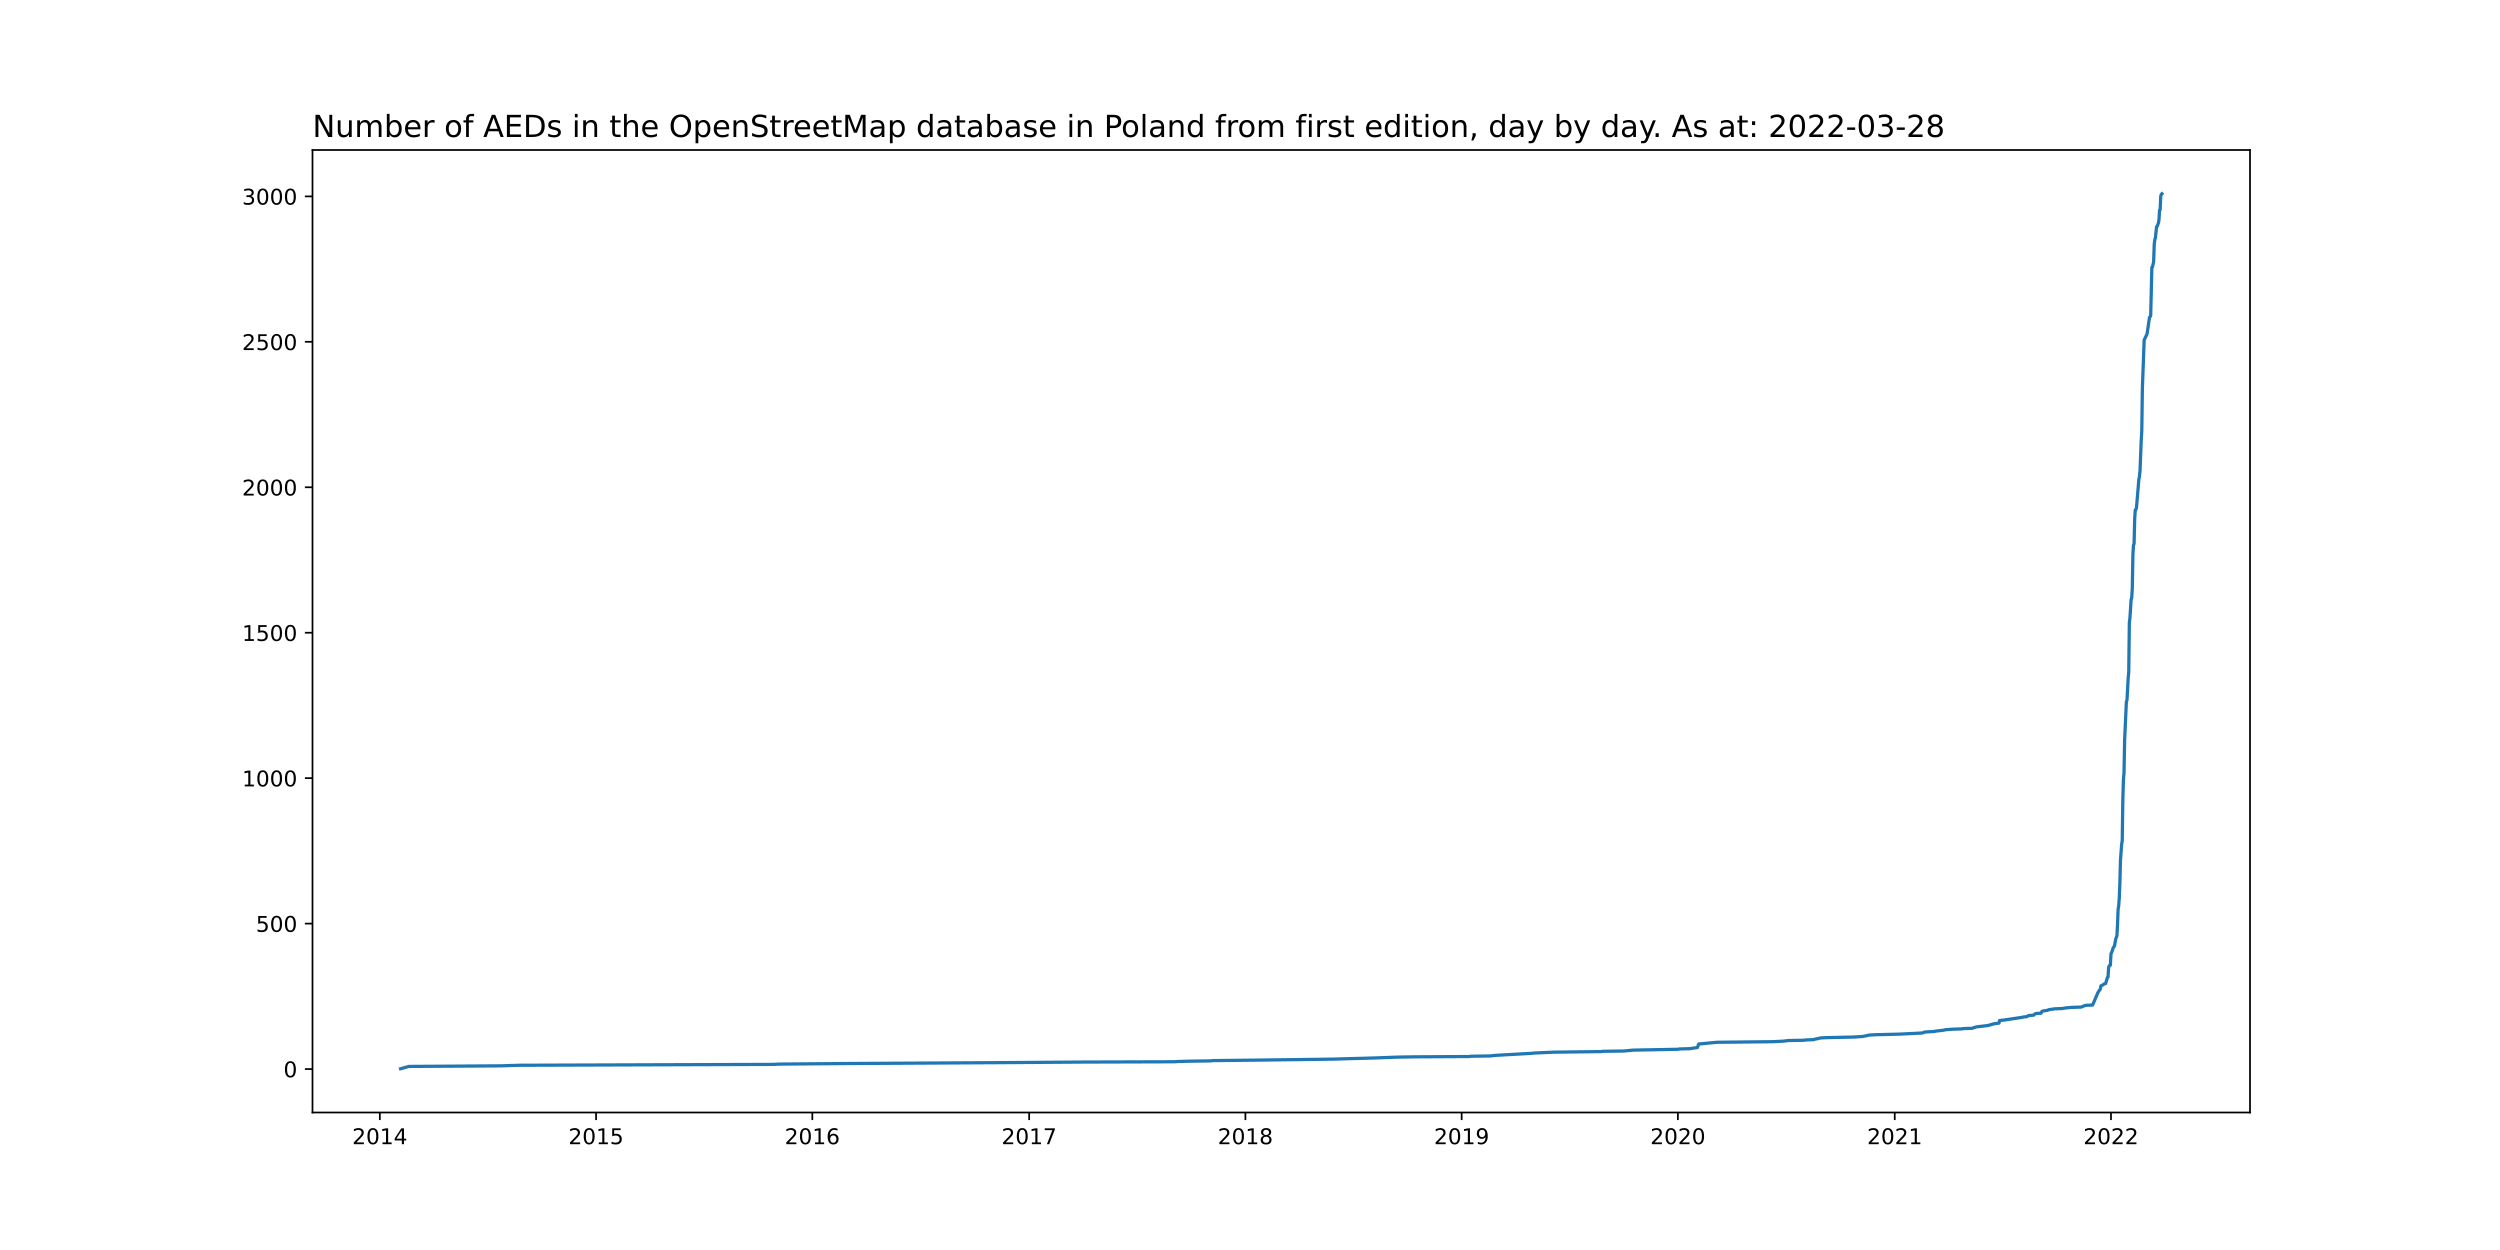
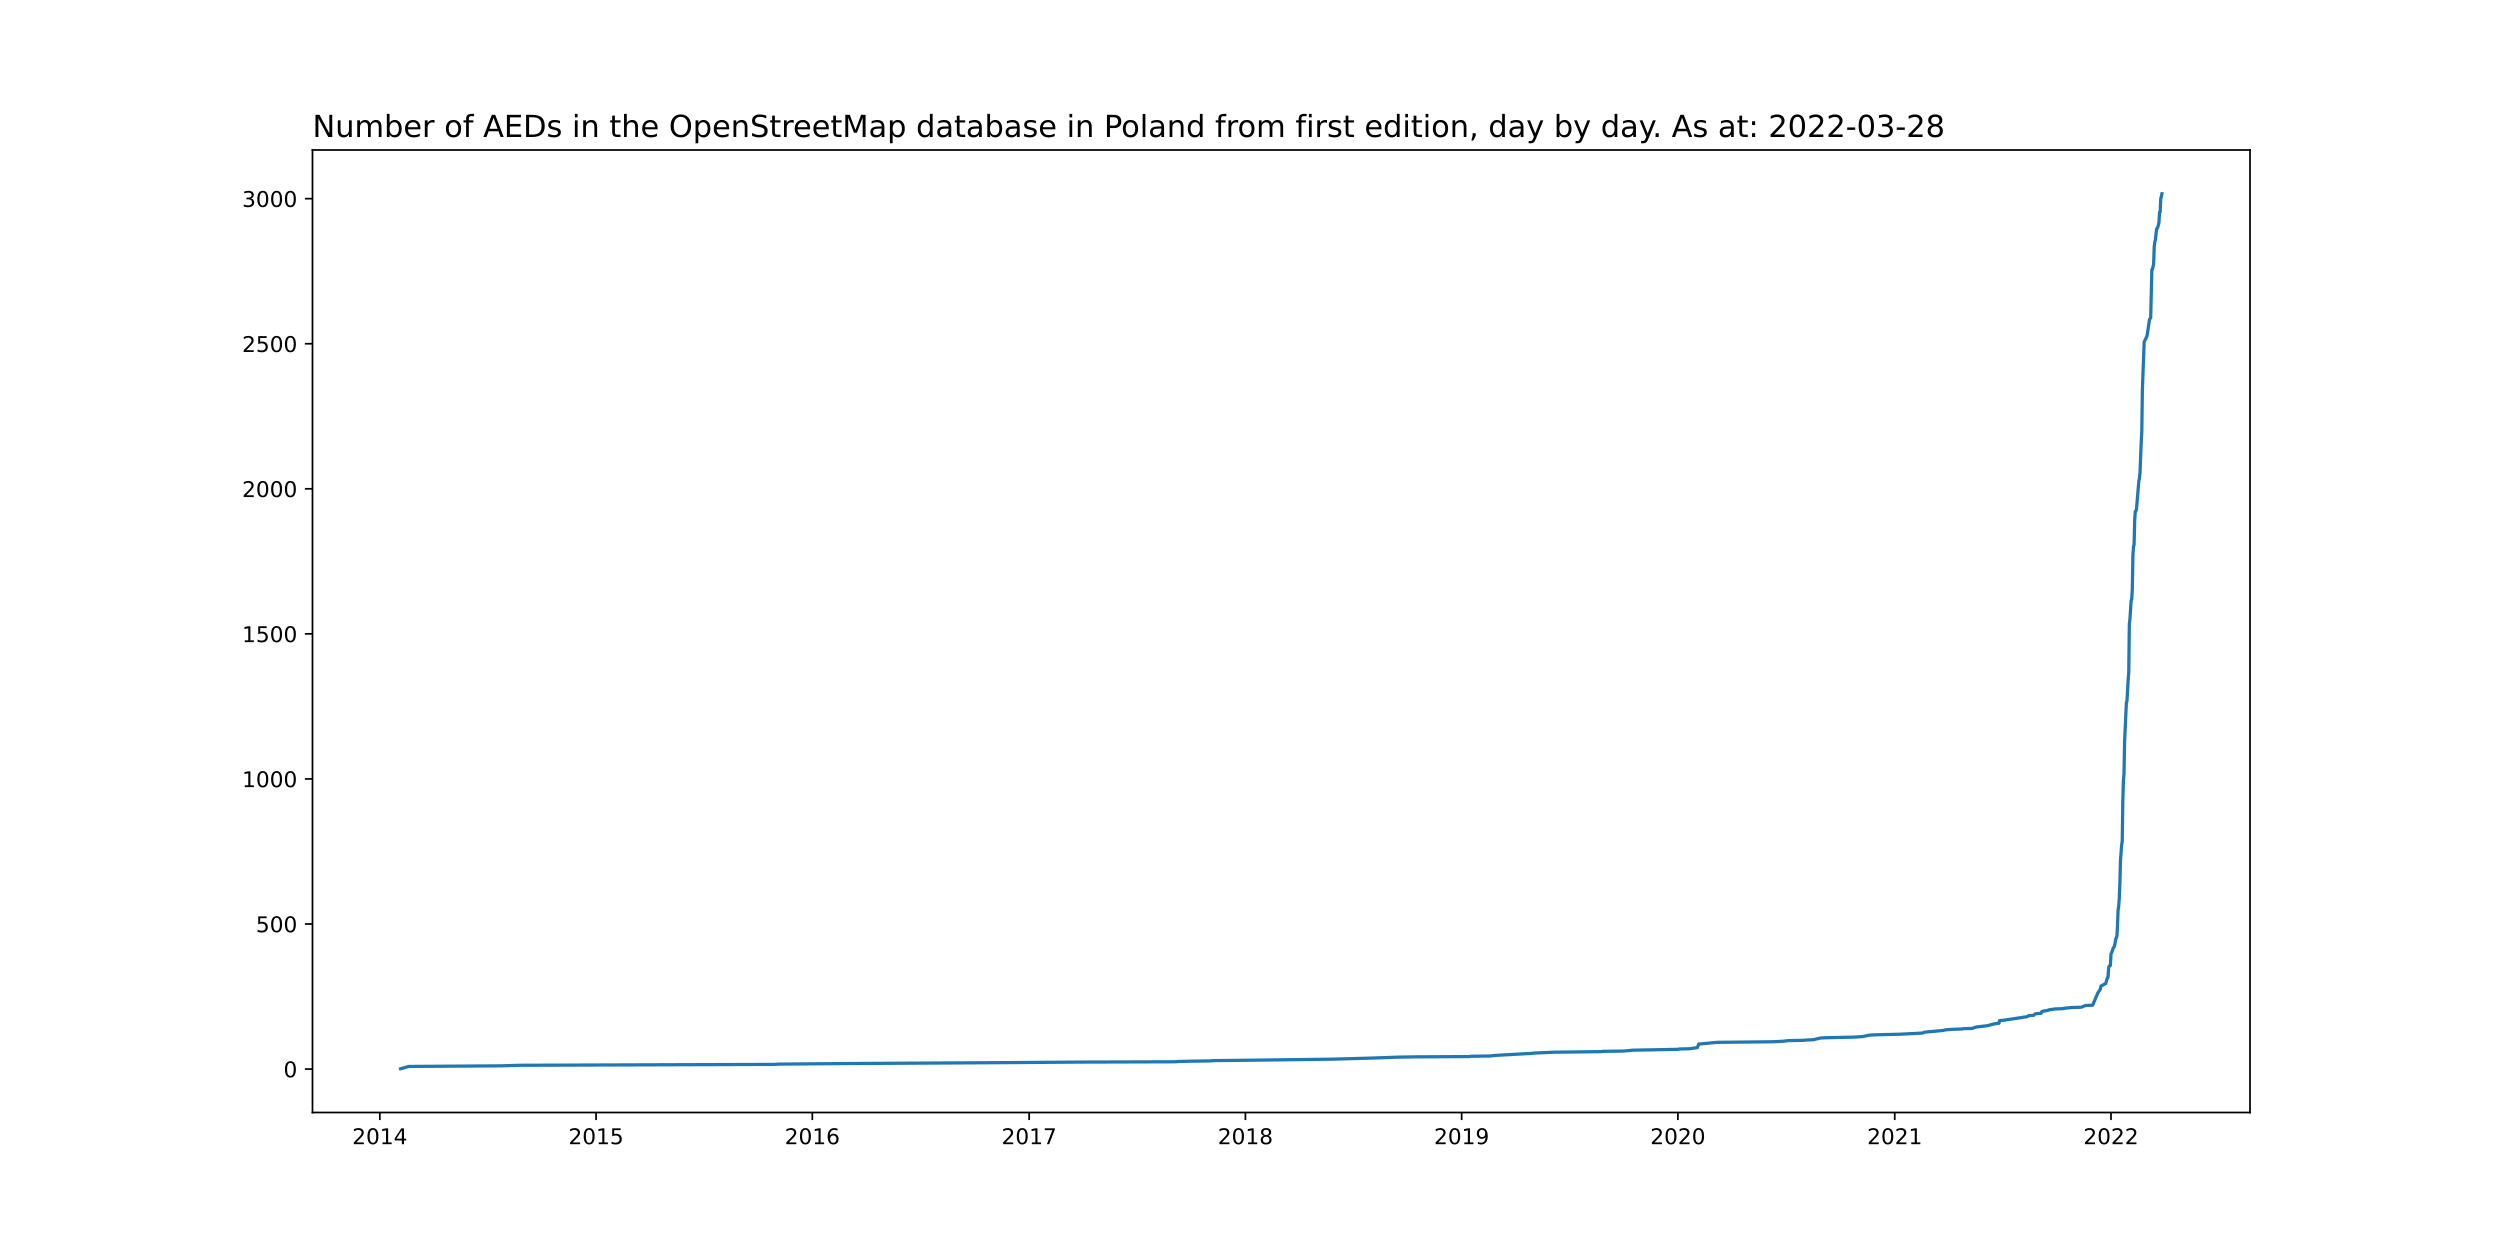
<svg xmlns="http://www.w3.org/2000/svg" xmlns:xlink="http://www.w3.org/1999/xlink" width="1152pt" height="576pt" viewBox="0 0 1152 576" version="1.1">
  <defs>
    <style type="text/css">*{stroke-linejoin: round; stroke-linecap: butt}</style>
  </defs>
  <g id="figure_1">
    <g id="patch_1">
      <path d="M 0 576  L 1152 576  L 1152 0  L 0 0  z " style="fill: #ffffff" />
    </g>
    <g id="axes_1">
      <g id="patch_2">
        <path d="M 144 512.64  L 1036.8 512.64  L 1036.8 69.12  L 144 69.12  z " style="fill: #ffffff" />
      </g>
      <g id="matplotlib.axis_1">
        <g id="xtick_1">
          <g id="line2d_1">
            <defs>
-               <path id="mbeac81ad57" d="M 0 0  L 0 3.5  " style="stroke: #000000; stroke-width: 0.8" />
+               <path id="mc1f09e4cf0" d="M 0 0  L 0 3.5  " style="stroke: #000000; stroke-width: 0.8" />
            </defs>
            <g>
-               <use xlink:href="#mbeac81ad57" x="175.027" y="512.64" style="stroke: #000000; stroke-width: 0.8" />
+               <use xlink:href="#mc1f09e4cf0" x="175.027" y="512.64" style="stroke: #000000; stroke-width: 0.8" />
            </g>
          </g>
          <g id="text_1">
            <g transform="translate(162.3017 527.2384)scale(0.1 -0.1)">
              <defs>
                <path id="DejaVuSans-32" d="M 1228 531  L 3431 531  L 3431 0  L 469 0  L 469 531  Q 828 903 1448 1529  Q 2069 2156 2228 2338  Q 2531 2678 2651 2914  Q 2772 3150 2772 3378  Q 2772 3750 2511 3984  Q 2250 4219 1831 4219  Q 1534 4219 1204 4116  Q 875 4013 500 3803  L 500 4441  Q 881 4594 1212 4672  Q 1544 4750 1819 4750  Q 2544 4750 2975 4387  Q 3406 4025 3406 3419  Q 3406 3131 3298 2873  Q 3191 2616 2906 2266  Q 2828 2175 2409 1742  Q 1991 1309 1228 531  z " transform="scale(0.015625)" />
                <path id="DejaVuSans-30" d="M 2034 4250  Q 1547 4250 1301 3770  Q 1056 3291 1056 2328  Q 1056 1369 1301 889  Q 1547 409 2034 409  Q 2525 409 2770 889  Q 3016 1369 3016 2328  Q 3016 3291 2770 3770  Q 2525 4250 2034 4250  z M 2034 4750  Q 2819 4750 3233 4129  Q 3647 3509 3647 2328  Q 3647 1150 3233 529  Q 2819 -91 2034 -91  Q 1250 -91 836 529  Q 422 1150 422 2328  Q 422 3509 836 4129  Q 1250 4750 2034 4750  z " transform="scale(0.015625)" />
                <path id="DejaVuSans-31" d="M 794 531  L 1825 531  L 1825 4091  L 703 3866  L 703 4441  L 1819 4666  L 2450 4666  L 2450 531  L 3481 531  L 3481 0  L 794 0  L 794 531  z " transform="scale(0.015625)" />
                <path id="DejaVuSans-34" d="M 2419 4116  L 825 1625  L 2419 1625  L 2419 4116  z M 2253 4666  L 3047 4666  L 3047 1625  L 3713 1625  L 3713 1100  L 3047 1100  L 3047 0  L 2419 0  L 2419 1100  L 313 1100  L 313 1709  L 2253 4666  z " transform="scale(0.015625)" />
              </defs>
              <use xlink:href="#DejaVuSans-32" />
              <use xlink:href="#DejaVuSans-30" x="63.623" />
              <use xlink:href="#DejaVuSans-31" x="127.246" />
              <use xlink:href="#DejaVuSans-34" x="190.869" />
            </g>
          </g>
        </g>
        <g id="xtick_2">
          <g id="line2d_2">
            <g>
-               <use xlink:href="#mbeac81ad57" x="274.673" y="512.64" style="stroke: #000000; stroke-width: 0.8" />
+               <use xlink:href="#mc1f09e4cf0" x="274.673" y="512.64" style="stroke: #000000; stroke-width: 0.8" />
            </g>
          </g>
          <g id="text_2">
            <g transform="translate(261.9476 527.2384)scale(0.1 -0.1)">
              <defs>
                <path id="DejaVuSans-35" d="M 691 4666  L 3169 4666  L 3169 4134  L 1269 4134  L 1269 2991  Q 1406 3038 1543 3061  Q 1681 3084 1819 3084  Q 2600 3084 3056 2656  Q 3513 2228 3513 1497  Q 3513 744 3044 326  Q 2575 -91 1722 -91  Q 1428 -91 1123 -41  Q 819 9 494 109  L 494 744  Q 775 591 1075 516  Q 1375 441 1709 441  Q 2250 441 2565 725  Q 2881 1009 2881 1497  Q 2881 1984 2565 2268  Q 2250 2553 1709 2553  Q 1456 2553 1204 2497  Q 953 2441 691 2322  L 691 4666  z " transform="scale(0.015625)" />
              </defs>
              <use xlink:href="#DejaVuSans-32" />
              <use xlink:href="#DejaVuSans-30" x="63.623" />
              <use xlink:href="#DejaVuSans-31" x="127.246" />
              <use xlink:href="#DejaVuSans-35" x="190.869" />
            </g>
          </g>
        </g>
        <g id="xtick_3">
          <g id="line2d_3">
            <g>
-               <use xlink:href="#mbeac81ad57" x="374.319" y="512.64" style="stroke: #000000; stroke-width: 0.8" />
+               <use xlink:href="#mc1f09e4cf0" x="374.319" y="512.64" style="stroke: #000000; stroke-width: 0.8" />
            </g>
          </g>
          <g id="text_3">
            <g transform="translate(361.5935 527.2384)scale(0.1 -0.1)">
              <defs>
                <path id="DejaVuSans-36" d="M 2113 2584  Q 1688 2584 1439 2293  Q 1191 2003 1191 1497  Q 1191 994 1439 701  Q 1688 409 2113 409  Q 2538 409 2786 701  Q 3034 994 3034 1497  Q 3034 2003 2786 2293  Q 2538 2584 2113 2584  z M 3366 4563  L 3366 3988  Q 3128 4100 2886 4159  Q 2644 4219 2406 4219  Q 1781 4219 1451 3797  Q 1122 3375 1075 2522  Q 1259 2794 1537 2939  Q 1816 3084 2150 3084  Q 2853 3084 3261 2657  Q 3669 2231 3669 1497  Q 3669 778 3244 343  Q 2819 -91 2113 -91  Q 1303 -91 875 529  Q 447 1150 447 2328  Q 447 3434 972 4092  Q 1497 4750 2381 4750  Q 2619 4750 2861 4703  Q 3103 4656 3366 4563  z " transform="scale(0.015625)" />
              </defs>
              <use xlink:href="#DejaVuSans-32" />
              <use xlink:href="#DejaVuSans-30" x="63.623" />
              <use xlink:href="#DejaVuSans-31" x="127.246" />
              <use xlink:href="#DejaVuSans-36" x="190.869" />
            </g>
          </g>
        </g>
        <g id="xtick_4">
          <g id="line2d_4">
            <g>
-               <use xlink:href="#mbeac81ad57" x="474.237" y="512.64" style="stroke: #000000; stroke-width: 0.8" />
+               <use xlink:href="#mc1f09e4cf0" x="474.237" y="512.64" style="stroke: #000000; stroke-width: 0.8" />
            </g>
          </g>
          <g id="text_4">
            <g transform="translate(461.5124 527.2384)scale(0.1 -0.1)">
              <defs>
                <path id="DejaVuSans-37" d="M 525 4666  L 3525 4666  L 3525 4397  L 1831 0  L 1172 0  L 2766 4134  L 525 4134  L 525 4666  z " transform="scale(0.015625)" />
              </defs>
              <use xlink:href="#DejaVuSans-32" />
              <use xlink:href="#DejaVuSans-30" x="63.623" />
              <use xlink:href="#DejaVuSans-31" x="127.246" />
              <use xlink:href="#DejaVuSans-37" x="190.869" />
            </g>
          </g>
        </g>
        <g id="xtick_5">
          <g id="line2d_5">
            <g>
-               <use xlink:href="#mbeac81ad57" x="573.883" y="512.64" style="stroke: #000000; stroke-width: 0.8" />
+               <use xlink:href="#mc1f09e4cf0" x="573.883" y="512.64" style="stroke: #000000; stroke-width: 0.8" />
            </g>
          </g>
          <g id="text_5">
            <g transform="translate(561.1584 527.2384)scale(0.1 -0.1)">
              <defs>
                <path id="DejaVuSans-38" d="M 2034 2216  Q 1584 2216 1326 1975  Q 1069 1734 1069 1313  Q 1069 891 1326 650  Q 1584 409 2034 409  Q 2484 409 2743 651  Q 3003 894 3003 1313  Q 3003 1734 2745 1975  Q 2488 2216 2034 2216  z M 1403 2484  Q 997 2584 770 2862  Q 544 3141 544 3541  Q 544 4100 942 4425  Q 1341 4750 2034 4750  Q 2731 4750 3128 4425  Q 3525 4100 3525 3541  Q 3525 3141 3298 2862  Q 3072 2584 2669 2484  Q 3125 2378 3379 2068  Q 3634 1759 3634 1313  Q 3634 634 3220 271  Q 2806 -91 2034 -91  Q 1263 -91 848 271  Q 434 634 434 1313  Q 434 1759 690 2068  Q 947 2378 1403 2484  z M 1172 3481  Q 1172 3119 1398 2916  Q 1625 2713 2034 2713  Q 2441 2713 2670 2916  Q 2900 3119 2900 3481  Q 2900 3844 2670 4047  Q 2441 4250 2034 4250  Q 1625 4250 1398 4047  Q 1172 3844 1172 3481  z " transform="scale(0.015625)" />
              </defs>
              <use xlink:href="#DejaVuSans-32" />
              <use xlink:href="#DejaVuSans-30" x="63.623" />
              <use xlink:href="#DejaVuSans-31" x="127.246" />
              <use xlink:href="#DejaVuSans-38" x="190.869" />
            </g>
          </g>
        </g>
        <g id="xtick_6">
          <g id="line2d_6">
            <g>
-               <use xlink:href="#mbeac81ad57" x="673.529" y="512.64" style="stroke: #000000; stroke-width: 0.8" />
+               <use xlink:href="#mc1f09e4cf0" x="673.529" y="512.64" style="stroke: #000000; stroke-width: 0.8" />
            </g>
          </g>
          <g id="text_6">
            <g transform="translate(660.8043 527.2384)scale(0.1 -0.1)">
              <defs>
                <path id="DejaVuSans-39" d="M 703 97  L 703 672  Q 941 559 1184 500  Q 1428 441 1663 441  Q 2288 441 2617 861  Q 2947 1281 2994 2138  Q 2813 1869 2534 1725  Q 2256 1581 1919 1581  Q 1219 1581 811 2004  Q 403 2428 403 3163  Q 403 3881 828 4315  Q 1253 4750 1959 4750  Q 2769 4750 3195 4129  Q 3622 3509 3622 2328  Q 3622 1225 3098 567  Q 2575 -91 1691 -91  Q 1453 -91 1209 -44  Q 966 3 703 97  z M 1959 2075  Q 2384 2075 2632 2365  Q 2881 2656 2881 3163  Q 2881 3666 2632 3958  Q 2384 4250 1959 4250  Q 1534 4250 1286 3958  Q 1038 3666 1038 3163  Q 1038 2656 1286 2365  Q 1534 2075 1959 2075  z " transform="scale(0.015625)" />
              </defs>
              <use xlink:href="#DejaVuSans-32" />
              <use xlink:href="#DejaVuSans-30" x="63.623" />
              <use xlink:href="#DejaVuSans-31" x="127.246" />
              <use xlink:href="#DejaVuSans-39" x="190.869" />
            </g>
          </g>
        </g>
        <g id="xtick_7">
          <g id="line2d_7">
            <g>
-               <use xlink:href="#mbeac81ad57" x="773.175" y="512.64" style="stroke: #000000; stroke-width: 0.8" />
+               <use xlink:href="#mc1f09e4cf0" x="773.175" y="512.64" style="stroke: #000000; stroke-width: 0.8" />
            </g>
          </g>
          <g id="text_7">
            <g transform="translate(760.4502 527.2384)scale(0.1 -0.1)">
              <use xlink:href="#DejaVuSans-32" />
              <use xlink:href="#DejaVuSans-30" x="63.623" />
              <use xlink:href="#DejaVuSans-32" x="127.246" />
              <use xlink:href="#DejaVuSans-30" x="190.869" />
            </g>
          </g>
        </g>
        <g id="xtick_8">
          <g id="line2d_8">
            <g>
-               <use xlink:href="#mbeac81ad57" x="873.094" y="512.64" style="stroke: #000000; stroke-width: 0.8" />
+               <use xlink:href="#mc1f09e4cf0" x="873.094" y="512.64" style="stroke: #000000; stroke-width: 0.8" />
            </g>
          </g>
          <g id="text_8">
            <g transform="translate(860.3691 527.2384)scale(0.1 -0.1)">
              <use xlink:href="#DejaVuSans-32" />
              <use xlink:href="#DejaVuSans-30" x="63.623" />
              <use xlink:href="#DejaVuSans-32" x="127.246" />
              <use xlink:href="#DejaVuSans-31" x="190.869" />
            </g>
          </g>
        </g>
        <g id="xtick_9">
          <g id="line2d_9">
            <g>
-               <use xlink:href="#mbeac81ad57" x="972.74" y="512.64" style="stroke: #000000; stroke-width: 0.8" />
+               <use xlink:href="#mc1f09e4cf0" x="972.74" y="512.64" style="stroke: #000000; stroke-width: 0.8" />
            </g>
          </g>
          <g id="text_9">
            <g transform="translate(960.015 527.2384)scale(0.1 -0.1)">
              <use xlink:href="#DejaVuSans-32" />
              <use xlink:href="#DejaVuSans-30" x="63.623" />
              <use xlink:href="#DejaVuSans-32" x="127.246" />
              <use xlink:href="#DejaVuSans-32" x="190.869" />
            </g>
          </g>
        </g>
      </g>
      <g id="matplotlib.axis_2">
        <g id="ytick_1">
          <g id="line2d_10">
            <defs>
-               <path id="md5d7117ab4" d="M 0 0  L -3.5 0  " style="stroke: #000000; stroke-width: 0.8" />
+               <path id="mb3d8f5c252" d="M 0 0  L -3.5 0  " style="stroke: #000000; stroke-width: 0.8" />
            </defs>
            <g>
-               <use xlink:href="#md5d7117ab4" x="144" y="492.614" style="stroke: #000000; stroke-width: 0.8" />
+               <use xlink:href="#mb3d8f5c252" x="144" y="492.614" style="stroke: #000000; stroke-width: 0.8" />
            </g>
          </g>
          <g id="text_10">
-             <g transform="translate(130.6375 496.4133)scale(0.1 -0.1)">
+             <g transform="translate(130.6375 496.4129)scale(0.1 -0.1)">
              <use xlink:href="#DejaVuSans-30" />
            </g>
          </g>
        </g>
        <g id="ytick_2">
          <g id="line2d_11">
            <g>
-               <use xlink:href="#md5d7117ab4" x="144" y="425.593" style="stroke: #000000; stroke-width: 0.8" />
+               <use xlink:href="#mb3d8f5c252" x="144" y="425.77" style="stroke: #000000; stroke-width: 0.8" />
            </g>
          </g>
          <g id="text_11">
-             <g transform="translate(117.9125 429.392)scale(0.1 -0.1)">
+             <g transform="translate(117.9125 429.5694)scale(0.1 -0.1)">
              <use xlink:href="#DejaVuSans-35" />
              <use xlink:href="#DejaVuSans-30" x="63.623" />
              <use xlink:href="#DejaVuSans-30" x="127.246" />
            </g>
          </g>
        </g>
        <g id="ytick_3">
          <g id="line2d_12">
            <g>
-               <use xlink:href="#md5d7117ab4" x="144" y="358.571" style="stroke: #000000; stroke-width: 0.8" />
+               <use xlink:href="#mb3d8f5c252" x="144" y="358.927" style="stroke: #000000; stroke-width: 0.8" />
            </g>
          </g>
          <g id="text_12">
-             <g transform="translate(111.55 362.3707)scale(0.1 -0.1)">
+             <g transform="translate(111.55 362.7259)scale(0.1 -0.1)">
              <use xlink:href="#DejaVuSans-31" />
              <use xlink:href="#DejaVuSans-30" x="63.623" />
              <use xlink:href="#DejaVuSans-30" x="127.246" />
              <use xlink:href="#DejaVuSans-30" x="190.869" />
            </g>
          </g>
        </g>
        <g id="ytick_4">
          <g id="line2d_13">
            <g>
-               <use xlink:href="#md5d7117ab4" x="144" y="291.55" style="stroke: #000000; stroke-width: 0.8" />
+               <use xlink:href="#mb3d8f5c252" x="144" y="292.083" style="stroke: #000000; stroke-width: 0.8" />
            </g>
          </g>
          <g id="text_13">
-             <g transform="translate(111.55 295.3494)scale(0.1 -0.1)">
+             <g transform="translate(111.55 295.8824)scale(0.1 -0.1)">
              <use xlink:href="#DejaVuSans-31" />
              <use xlink:href="#DejaVuSans-35" x="63.623" />
              <use xlink:href="#DejaVuSans-30" x="127.246" />
              <use xlink:href="#DejaVuSans-30" x="190.869" />
            </g>
          </g>
        </g>
        <g id="ytick_5">
          <g id="line2d_14">
            <g>
-               <use xlink:href="#md5d7117ab4" x="144" y="224.529" style="stroke: #000000; stroke-width: 0.8" />
+               <use xlink:href="#mb3d8f5c252" x="144" y="225.24" style="stroke: #000000; stroke-width: 0.8" />
            </g>
          </g>
          <g id="text_14">
-             <g transform="translate(111.55 228.3282)scale(0.1 -0.1)">
+             <g transform="translate(111.55 229.0389)scale(0.1 -0.1)">
              <use xlink:href="#DejaVuSans-32" />
              <use xlink:href="#DejaVuSans-30" x="63.623" />
              <use xlink:href="#DejaVuSans-30" x="127.246" />
              <use xlink:href="#DejaVuSans-30" x="190.869" />
            </g>
          </g>
        </g>
        <g id="ytick_6">
          <g id="line2d_15">
            <g>
-               <use xlink:href="#md5d7117ab4" x="144" y="157.508" style="stroke: #000000; stroke-width: 0.8" />
+               <use xlink:href="#mb3d8f5c252" x="144" y="158.396" style="stroke: #000000; stroke-width: 0.8" />
            </g>
          </g>
          <g id="text_15">
-             <g transform="translate(111.55 161.3069)scale(0.1 -0.1)">
+             <g transform="translate(111.55 162.1954)scale(0.1 -0.1)">
              <use xlink:href="#DejaVuSans-32" />
              <use xlink:href="#DejaVuSans-35" x="63.623" />
              <use xlink:href="#DejaVuSans-30" x="127.246" />
              <use xlink:href="#DejaVuSans-30" x="190.869" />
            </g>
          </g>
        </g>
        <g id="ytick_7">
          <g id="line2d_16">
            <g>
-               <use xlink:href="#md5d7117ab4" x="144" y="90.486" style="stroke: #000000; stroke-width: 0.8" />
+               <use xlink:href="#mb3d8f5c252" x="144" y="91.553" style="stroke: #000000; stroke-width: 0.8" />
            </g>
          </g>
          <g id="text_16">
-             <g transform="translate(111.55 94.2856)scale(0.1 -0.1)">
+             <g transform="translate(111.55 95.3519)scale(0.1 -0.1)">
              <defs>
                <path id="DejaVuSans-33" d="M 2597 2516  Q 3050 2419 3304 2112  Q 3559 1806 3559 1356  Q 3559 666 3084 287  Q 2609 -91 1734 -91  Q 1441 -91 1130 -33  Q 819 25 488 141  L 488 750  Q 750 597 1062 519  Q 1375 441 1716 441  Q 2309 441 2620 675  Q 2931 909 2931 1356  Q 2931 1769 2642 2001  Q 2353 2234 1838 2234  L 1294 2234  L 1294 2753  L 1863 2753  Q 2328 2753 2575 2939  Q 2822 3125 2822 3475  Q 2822 3834 2567 4026  Q 2313 4219 1838 4219  Q 1578 4219 1281 4162  Q 984 4106 628 3988  L 628 4550  Q 988 4650 1302 4700  Q 1616 4750 1894 4750  Q 2613 4750 3031 4423  Q 3450 4097 3450 3541  Q 3450 3153 3228 2886  Q 3006 2619 2597 2516  z " transform="scale(0.015625)" />
              </defs>
              <use xlink:href="#DejaVuSans-33" />
              <use xlink:href="#DejaVuSans-30" x="63.623" />
              <use xlink:href="#DejaVuSans-30" x="127.246" />
              <use xlink:href="#DejaVuSans-30" x="190.869" />
            </g>
          </g>
        </g>
      </g>
      <g id="line2d_17">
-         <path d="M 184.582 492.48  L 188.404 491.408  L 230.719 491.14  L 239.455 490.871  L 356.573 490.469  L 359.03 490.335  L 391.245 490.067  L 461.133 489.665  L 498.808 489.397  L 541.123 489.263  L 543.034 489.129  L 548.221 488.995  L 557.776 488.861  L 558.868 488.727  L 582.619 488.459  L 613.742 488.057  L 633.125 487.52  L 644.045 487.118  L 652.508 486.984  L 677.078 486.85  L 677.624 486.716  L 686.633 486.582  L 689.09 486.314  L 705.744 485.376  L 706.836 485.242  L 715.845 484.84  L 737.958 484.571  L 738.504 484.437  L 748.332 484.303  L 752.427 483.901  L 773.448 483.499  L 773.721 483.365  L 778.635 483.231  L 782.184 482.695  L 782.73 481.086  L 791.193 480.282  L 816.856 480.014  L 822.043 479.746  L 823.954 479.478  L 831.325 479.344  L 832.144 479.21  L 835.693 479.076  L 836.512 478.808  L 837.877 478.54  L 838.969 478.271  L 841.972 478.137  L 854.257 477.869  L 858.352 477.601  L 861.628 476.931  L 864.358 476.797  L 875.278 476.529  L 885.925 475.993  L 886.744 475.591  L 888.382 475.457  L 891.385 475.323  L 891.658 475.189  L 896.026 474.652  L 896.299 474.518  L 899.848 474.25  L 904.216 474.116  L 904.489 473.982  L 908.857 473.848  L 909.403 473.58  L 910.768 473.178  L 915.409 472.642  L 916.774 472.374  L 917.047 472.24  L 918.139 471.971  L 918.412 471.837  L 921.143 471.435  L 921.416 470.229  L 923.054 470.095  L 929.333 469.157  L 932.063 468.754  L 932.336 468.62  L 933.974 468.486  L 934.793 467.95  L 936.977 467.816  L 937.25 467.682  L 937.796 467.146  L 938.342 467.012  L 940.526 466.878  L 940.799 466.208  L 941.072 465.94  L 943.529 465.537  L 944.075 465.269  L 946.805 464.867  L 950.354 464.733  L 951.719 464.465  L 954.722 464.197  L 959.09 464.063  L 959.636 463.795  L 961.001 463.259  L 964.277 463.125  L 966.734 457.361  L 967.826 455.752  L 968.099 454.278  L 969.191 453.742  L 969.464 453.474  L 970.283 453.206  L 971.102 450.391  L 971.375 450.257  L 971.648 445.967  L 971.921 445.029  L 972.467 444.761  L 972.74 439.399  L 973.013 438.997  L 973.832 436.584  L 974.105 436.316  L 974.378 435.78  L 974.924 432.697  L 975.47 431.223  L 975.743 426.397  L 976.016 419.159  L 976.289 417.416  L 976.562 413.797  L 976.835 407.095  L 977.108 396.506  L 977.654 388.999  L 977.927 387.391  L 978.2 368.491  L 978.473 359.376  L 978.746 356.025  L 979.019 341.146  L 979.838 323.318  L 980.111 322.648  L 980.657 312.729  L 980.93 309.512  L 981.203 286.859  L 981.476 284.714  L 982.022 276.269  L 982.295 275.465  L 982.568 270.908  L 982.841 255.493  L 983.114 251.203  L 983.387 250.533  L 983.66 239.14  L 983.933 234.984  L 984.206 234.85  L 984.479 234.046  L 985.571 221.044  L 985.844 219.569  L 986.117 217.023  L 986.663 203.216  L 986.936 198.391  L 987.209 178.954  L 988.028 156.703  L 988.847 154.961  L 989.393 153.754  L 990.485 146.248  L 991.031 145.578  L 991.577 123.193  L 991.85 123.059  L 992.396 120.646  L 992.669 112.603  L 992.942 110.459  L 993.215 109.52  L 993.761 104.427  L 994.034 104.293  L 994.58 102.818  L 994.853 101.344  L 995.126 96.786  L 995.399 96.652  L 995.672 90.352  L 995.945 89.548  L 996.218 89.28  L 996.218 89.28  " clip-path="url(#p7bec9cc7d3)" style="fill: none; stroke: #1f77b4; stroke-width: 1.5; stroke-linecap: square" />
+         <path d="M 184.582 492.48  L 188.404 491.411  L 230.719 491.143  L 239.455 490.876  L 356.573 490.475  L 359.03 490.341  L 391.245 490.074  L 461.133 489.673  L 498.808 489.405  L 541.123 489.272  L 543.034 489.138  L 548.221 489.004  L 557.776 488.87  L 558.868 488.737  L 582.619 488.469  L 613.742 488.068  L 633.125 487.534  L 644.045 487.133  L 652.508 486.999  L 677.078 486.865  L 677.624 486.731  L 686.633 486.598  L 689.09 486.33  L 705.744 485.395  L 706.836 485.261  L 715.845 484.86  L 737.958 484.592  L 738.504 484.459  L 748.332 484.325  L 752.427 483.924  L 773.448 483.523  L 773.721 483.389  L 778.635 483.256  L 782.184 482.721  L 782.73 481.117  L 791.193 480.314  L 816.856 480.047  L 822.043 479.78  L 823.954 479.512  L 831.325 479.379  L 832.144 479.245  L 835.693 479.111  L 836.512 478.844  L 837.877 478.577  L 838.969 478.309  L 841.972 478.175  L 854.257 477.908  L 858.352 477.641  L 861.628 476.972  L 864.358 476.839  L 875.278 476.571  L 885.925 476.036  L 886.744 475.635  L 895.48 474.833  L 896.299 474.566  L 899.848 474.299  L 904.216 474.165  L 904.489 474.031  L 908.857 473.898  L 909.403 473.63  L 910.768 473.229  L 915.409 472.694  L 916.774 472.427  L 917.047 472.293  L 918.139 472.026  L 918.412 471.892  L 921.143 471.491  L 921.416 470.288  L 923.054 470.154  L 929.333 469.218  L 932.063 468.817  L 932.336 468.684  L 933.974 468.55  L 934.793 468.015  L 936.977 467.882  L 937.25 467.748  L 937.796 467.213  L 938.342 467.079  L 940.526 466.946  L 940.799 466.277  L 941.072 466.01  L 943.529 465.609  L 944.075 465.342  L 946.805 464.94  L 950.354 464.807  L 951.719 464.539  L 954.722 464.272  L 959.09 464.138  L 959.636 463.871  L 961.001 463.336  L 964.277 463.203  L 966.734 457.454  L 967.826 455.85  L 968.099 454.379  L 969.191 453.844  L 969.464 453.577  L 970.283 453.31  L 971.102 450.502  L 971.375 450.369  L 971.648 446.091  L 971.921 445.155  L 972.467 444.887  L 972.74 439.54  L 973.013 439.139  L 973.832 436.733  L 974.105 436.465  L 974.378 435.93  L 974.924 432.856  L 975.47 431.385  L 975.743 426.572  L 976.016 419.353  L 976.289 417.615  L 976.562 414.006  L 976.835 407.321  L 977.108 396.76  L 977.654 389.274  L 977.927 387.669  L 978.2 368.82  L 978.473 359.729  L 978.746 356.387  L 979.019 341.547  L 979.838 323.767  L 980.111 323.099  L 980.657 313.206  L 980.93 309.997  L 981.203 287.404  L 981.476 285.265  L 982.022 276.843  L 982.295 276.041  L 982.568 271.495  L 982.841 256.121  L 983.114 251.843  L 983.387 251.175  L 983.66 239.812  L 983.933 235.667  L 984.206 235.534  L 984.479 234.731  L 985.571 221.764  L 985.844 220.293  L 986.117 217.753  L 986.663 203.983  L 986.936 199.171  L 987.209 179.786  L 988.028 157.594  L 988.847 155.856  L 989.393 154.653  L 990.485 147.166  L 991.031 146.498  L 991.577 124.172  L 991.85 124.039  L 992.396 121.632  L 992.669 113.611  L 992.942 111.472  L 993.215 110.536  L 993.761 105.456  L 994.034 105.322  L 994.58 103.852  L 994.853 102.381  L 995.126 97.836  L 995.399 97.702  L 995.672 91.419  L 995.945 90.617  L 996.218 89.28  L 996.218 89.28  " clip-path="url(#pdc7be85584)" style="fill: none; stroke: #1f77b4; stroke-width: 1.5; stroke-linecap: square" />
      </g>
      <g id="patch_3">
        <path d="M 144 512.64  L 144 69.12  " style="fill: none; stroke: #000000; stroke-width: 0.8; stroke-linejoin: miter; stroke-linecap: square" />
      </g>
      <g id="patch_4">
        <path d="M 1036.8 512.64  L 1036.8 69.12  " style="fill: none; stroke: #000000; stroke-width: 0.8; stroke-linejoin: miter; stroke-linecap: square" />
      </g>
      <g id="patch_5">
        <path d="M 144 512.64  L 1036.8 512.64  " style="fill: none; stroke: #000000; stroke-width: 0.8; stroke-linejoin: miter; stroke-linecap: square" />
      </g>
      <g id="patch_6">
        <path d="M 144 69.12  L 1036.8 69.12  " style="fill: none; stroke: #000000; stroke-width: 0.8; stroke-linejoin: miter; stroke-linecap: square" />
      </g>
      <g id="text_17">
        <g transform="translate(144 63.12)scale(0.14 -0.14)">
          <defs>
            <path id="DejaVuSans-4e" d="M 628 4666  L 1478 4666  L 3547 763  L 3547 4666  L 4159 4666  L 4159 0  L 3309 0  L 1241 3903  L 1241 0  L 628 0  L 628 4666  z " transform="scale(0.015625)" />
            <path id="DejaVuSans-75" d="M 544 1381  L 544 3500  L 1119 3500  L 1119 1403  Q 1119 906 1312 657  Q 1506 409 1894 409  Q 2359 409 2629 706  Q 2900 1003 2900 1516  L 2900 3500  L 3475 3500  L 3475 0  L 2900 0  L 2900 538  Q 2691 219 2414 64  Q 2138 -91 1772 -91  Q 1169 -91 856 284  Q 544 659 544 1381  z M 1991 3584  L 1991 3584  z " transform="scale(0.015625)" />
            <path id="DejaVuSans-6d" d="M 3328 2828  Q 3544 3216 3844 3400  Q 4144 3584 4550 3584  Q 5097 3584 5394 3201  Q 5691 2819 5691 2113  L 5691 0  L 5113 0  L 5113 2094  Q 5113 2597 4934 2840  Q 4756 3084 4391 3084  Q 3944 3084 3684 2787  Q 3425 2491 3425 1978  L 3425 0  L 2847 0  L 2847 2094  Q 2847 2600 2669 2842  Q 2491 3084 2119 3084  Q 1678 3084 1418 2786  Q 1159 2488 1159 1978  L 1159 0  L 581 0  L 581 3500  L 1159 3500  L 1159 2956  Q 1356 3278 1631 3431  Q 1906 3584 2284 3584  Q 2666 3584 2933 3390  Q 3200 3197 3328 2828  z " transform="scale(0.015625)" />
            <path id="DejaVuSans-62" d="M 3116 1747  Q 3116 2381 2855 2742  Q 2594 3103 2138 3103  Q 1681 3103 1420 2742  Q 1159 2381 1159 1747  Q 1159 1113 1420 752  Q 1681 391 2138 391  Q 2594 391 2855 752  Q 3116 1113 3116 1747  z M 1159 2969  Q 1341 3281 1617 3432  Q 1894 3584 2278 3584  Q 2916 3584 3314 3078  Q 3713 2572 3713 1747  Q 3713 922 3314 415  Q 2916 -91 2278 -91  Q 1894 -91 1617 61  Q 1341 213 1159 525  L 1159 0  L 581 0  L 581 4863  L 1159 4863  L 1159 2969  z " transform="scale(0.015625)" />
            <path id="DejaVuSans-65" d="M 3597 1894  L 3597 1613  L 953 1613  Q 991 1019 1311 708  Q 1631 397 2203 397  Q 2534 397 2845 478  Q 3156 559 3463 722  L 3463 178  Q 3153 47 2828 -22  Q 2503 -91 2169 -91  Q 1331 -91 842 396  Q 353 884 353 1716  Q 353 2575 817 3079  Q 1281 3584 2069 3584  Q 2775 3584 3186 3129  Q 3597 2675 3597 1894  z M 3022 2063  Q 3016 2534 2758 2815  Q 2500 3097 2075 3097  Q 1594 3097 1305 2825  Q 1016 2553 972 2059  L 3022 2063  z " transform="scale(0.015625)" />
            <path id="DejaVuSans-72" d="M 2631 2963  Q 2534 3019 2420 3045  Q 2306 3072 2169 3072  Q 1681 3072 1420 2755  Q 1159 2438 1159 1844  L 1159 0  L 581 0  L 581 3500  L 1159 3500  L 1159 2956  Q 1341 3275 1631 3429  Q 1922 3584 2338 3584  Q 2397 3584 2469 3576  Q 2541 3569 2628 3553  L 2631 2963  z " transform="scale(0.015625)" />
            <path id="DejaVuSans-20" transform="scale(0.015625)" />
            <path id="DejaVuSans-6f" d="M 1959 3097  Q 1497 3097 1228 2736  Q 959 2375 959 1747  Q 959 1119 1226 758  Q 1494 397 1959 397  Q 2419 397 2687 759  Q 2956 1122 2956 1747  Q 2956 2369 2687 2733  Q 2419 3097 1959 3097  z M 1959 3584  Q 2709 3584 3137 3096  Q 3566 2609 3566 1747  Q 3566 888 3137 398  Q 2709 -91 1959 -91  Q 1206 -91 779 398  Q 353 888 353 1747  Q 353 2609 779 3096  Q 1206 3584 1959 3584  z " transform="scale(0.015625)" />
            <path id="DejaVuSans-66" d="M 2375 4863  L 2375 4384  L 1825 4384  Q 1516 4384 1395 4259  Q 1275 4134 1275 3809  L 1275 3500  L 2222 3500  L 2222 3053  L 1275 3053  L 1275 0  L 697 0  L 697 3053  L 147 3053  L 147 3500  L 697 3500  L 697 3744  Q 697 4328 969 4595  Q 1241 4863 1831 4863  L 2375 4863  z " transform="scale(0.015625)" />
            <path id="DejaVuSans-41" d="M 2188 4044  L 1331 1722  L 3047 1722  L 2188 4044  z M 1831 4666  L 2547 4666  L 4325 0  L 3669 0  L 3244 1197  L 1141 1197  L 716 0  L 50 0  L 1831 4666  z " transform="scale(0.015625)" />
            <path id="DejaVuSans-45" d="M 628 4666  L 3578 4666  L 3578 4134  L 1259 4134  L 1259 2753  L 3481 2753  L 3481 2222  L 1259 2222  L 1259 531  L 3634 531  L 3634 0  L 628 0  L 628 4666  z " transform="scale(0.015625)" />
            <path id="DejaVuSans-44" d="M 1259 4147  L 1259 519  L 2022 519  Q 2988 519 3436 956  Q 3884 1394 3884 2338  Q 3884 3275 3436 3711  Q 2988 4147 2022 4147  L 1259 4147  z M 628 4666  L 1925 4666  Q 3281 4666 3915 4102  Q 4550 3538 4550 2338  Q 4550 1131 3912 565  Q 3275 0 1925 0  L 628 0  L 628 4666  z " transform="scale(0.015625)" />
            <path id="DejaVuSans-73" d="M 2834 3397  L 2834 2853  Q 2591 2978 2328 3040  Q 2066 3103 1784 3103  Q 1356 3103 1142 2972  Q 928 2841 928 2578  Q 928 2378 1081 2264  Q 1234 2150 1697 2047  L 1894 2003  Q 2506 1872 2764 1633  Q 3022 1394 3022 966  Q 3022 478 2636 193  Q 2250 -91 1575 -91  Q 1294 -91 989 -36  Q 684 19 347 128  L 347 722  Q 666 556 975 473  Q 1284 391 1588 391  Q 1994 391 2212 530  Q 2431 669 2431 922  Q 2431 1156 2273 1281  Q 2116 1406 1581 1522  L 1381 1569  Q 847 1681 609 1914  Q 372 2147 372 2553  Q 372 3047 722 3315  Q 1072 3584 1716 3584  Q 2034 3584 2315 3537  Q 2597 3491 2834 3397  z " transform="scale(0.015625)" />
            <path id="DejaVuSans-69" d="M 603 3500  L 1178 3500  L 1178 0  L 603 0  L 603 3500  z M 603 4863  L 1178 4863  L 1178 4134  L 603 4134  L 603 4863  z " transform="scale(0.015625)" />
            <path id="DejaVuSans-6e" d="M 3513 2113  L 3513 0  L 2938 0  L 2938 2094  Q 2938 2591 2744 2837  Q 2550 3084 2163 3084  Q 1697 3084 1428 2787  Q 1159 2491 1159 1978  L 1159 0  L 581 0  L 581 3500  L 1159 3500  L 1159 2956  Q 1366 3272 1645 3428  Q 1925 3584 2291 3584  Q 2894 3584 3203 3211  Q 3513 2838 3513 2113  z " transform="scale(0.015625)" />
            <path id="DejaVuSans-74" d="M 1172 4494  L 1172 3500  L 2356 3500  L 2356 3053  L 1172 3053  L 1172 1153  Q 1172 725 1289 603  Q 1406 481 1766 481  L 2356 481  L 2356 0  L 1766 0  Q 1100 0 847 248  Q 594 497 594 1153  L 594 3053  L 172 3053  L 172 3500  L 594 3500  L 594 4494  L 1172 4494  z " transform="scale(0.015625)" />
            <path id="DejaVuSans-68" d="M 3513 2113  L 3513 0  L 2938 0  L 2938 2094  Q 2938 2591 2744 2837  Q 2550 3084 2163 3084  Q 1697 3084 1428 2787  Q 1159 2491 1159 1978  L 1159 0  L 581 0  L 581 4863  L 1159 4863  L 1159 2956  Q 1366 3272 1645 3428  Q 1925 3584 2291 3584  Q 2894 3584 3203 3211  Q 3513 2838 3513 2113  z " transform="scale(0.015625)" />
            <path id="DejaVuSans-4f" d="M 2522 4238  Q 1834 4238 1429 3725  Q 1025 3213 1025 2328  Q 1025 1447 1429 934  Q 1834 422 2522 422  Q 3209 422 3611 934  Q 4013 1447 4013 2328  Q 4013 3213 3611 3725  Q 3209 4238 2522 4238  z M 2522 4750  Q 3503 4750 4090 4092  Q 4678 3434 4678 2328  Q 4678 1225 4090 567  Q 3503 -91 2522 -91  Q 1538 -91 948 565  Q 359 1222 359 2328  Q 359 3434 948 4092  Q 1538 4750 2522 4750  z " transform="scale(0.015625)" />
            <path id="DejaVuSans-70" d="M 1159 525  L 1159 -1331  L 581 -1331  L 581 3500  L 1159 3500  L 1159 2969  Q 1341 3281 1617 3432  Q 1894 3584 2278 3584  Q 2916 3584 3314 3078  Q 3713 2572 3713 1747  Q 3713 922 3314 415  Q 2916 -91 2278 -91  Q 1894 -91 1617 61  Q 1341 213 1159 525  z M 3116 1747  Q 3116 2381 2855 2742  Q 2594 3103 2138 3103  Q 1681 3103 1420 2742  Q 1159 2381 1159 1747  Q 1159 1113 1420 752  Q 1681 391 2138 391  Q 2594 391 2855 752  Q 3116 1113 3116 1747  z " transform="scale(0.015625)" />
            <path id="DejaVuSans-53" d="M 3425 4513  L 3425 3897  Q 3066 4069 2747 4153  Q 2428 4238 2131 4238  Q 1616 4238 1336 4038  Q 1056 3838 1056 3469  Q 1056 3159 1242 3001  Q 1428 2844 1947 2747  L 2328 2669  Q 3034 2534 3370 2195  Q 3706 1856 3706 1288  Q 3706 609 3251 259  Q 2797 -91 1919 -91  Q 1588 -91 1214 -16  Q 841 59 441 206  L 441 856  Q 825 641 1194 531  Q 1563 422 1919 422  Q 2459 422 2753 634  Q 3047 847 3047 1241  Q 3047 1584 2836 1778  Q 2625 1972 2144 2069  L 1759 2144  Q 1053 2284 737 2584  Q 422 2884 422 3419  Q 422 4038 858 4394  Q 1294 4750 2059 4750  Q 2388 4750 2728 4690  Q 3069 4631 3425 4513  z " transform="scale(0.015625)" />
            <path id="DejaVuSans-4d" d="M 628 4666  L 1569 4666  L 2759 1491  L 3956 4666  L 4897 4666  L 4897 0  L 4281 0  L 4281 4097  L 3078 897  L 2444 897  L 1241 4097  L 1241 0  L 628 0  L 628 4666  z " transform="scale(0.015625)" />
            <path id="DejaVuSans-61" d="M 2194 1759  Q 1497 1759 1228 1600  Q 959 1441 959 1056  Q 959 750 1161 570  Q 1363 391 1709 391  Q 2188 391 2477 730  Q 2766 1069 2766 1631  L 2766 1759  L 2194 1759  z M 3341 1997  L 3341 0  L 2766 0  L 2766 531  Q 2569 213 2275 61  Q 1981 -91 1556 -91  Q 1019 -91 701 211  Q 384 513 384 1019  Q 384 1609 779 1909  Q 1175 2209 1959 2209  L 2766 2209  L 2766 2266  Q 2766 2663 2505 2880  Q 2244 3097 1772 3097  Q 1472 3097 1187 3025  Q 903 2953 641 2809  L 641 3341  Q 956 3463 1253 3523  Q 1550 3584 1831 3584  Q 2591 3584 2966 3190  Q 3341 2797 3341 1997  z " transform="scale(0.015625)" />
            <path id="DejaVuSans-64" d="M 2906 2969  L 2906 4863  L 3481 4863  L 3481 0  L 2906 0  L 2906 525  Q 2725 213 2448 61  Q 2172 -91 1784 -91  Q 1150 -91 751 415  Q 353 922 353 1747  Q 353 2572 751 3078  Q 1150 3584 1784 3584  Q 2172 3584 2448 3432  Q 2725 3281 2906 2969  z M 947 1747  Q 947 1113 1208 752  Q 1469 391 1925 391  Q 2381 391 2643 752  Q 2906 1113 2906 1747  Q 2906 2381 2643 2742  Q 2381 3103 1925 3103  Q 1469 3103 1208 2742  Q 947 2381 947 1747  z " transform="scale(0.015625)" />
            <path id="DejaVuSans-50" d="M 1259 4147  L 1259 2394  L 2053 2394  Q 2494 2394 2734 2622  Q 2975 2850 2975 3272  Q 2975 3691 2734 3919  Q 2494 4147 2053 4147  L 1259 4147  z M 628 4666  L 2053 4666  Q 2838 4666 3239 4311  Q 3641 3956 3641 3272  Q 3641 2581 3239 2228  Q 2838 1875 2053 1875  L 1259 1875  L 1259 0  L 628 0  L 628 4666  z " transform="scale(0.015625)" />
            <path id="DejaVuSans-6c" d="M 603 4863  L 1178 4863  L 1178 0  L 603 0  L 603 4863  z " transform="scale(0.015625)" />
            <path id="DejaVuSans-2c" d="M 750 794  L 1409 794  L 1409 256  L 897 -744  L 494 -744  L 750 256  L 750 794  z " transform="scale(0.015625)" />
            <path id="DejaVuSans-79" d="M 2059 -325  Q 1816 -950 1584 -1140  Q 1353 -1331 966 -1331  L 506 -1331  L 506 -850  L 844 -850  Q 1081 -850 1212 -737  Q 1344 -625 1503 -206  L 1606 56  L 191 3500  L 800 3500  L 1894 763  L 2988 3500  L 3597 3500  L 2059 -325  z " transform="scale(0.015625)" />
            <path id="DejaVuSans-2e" d="M 684 794  L 1344 794  L 1344 0  L 684 0  L 684 794  z " transform="scale(0.015625)" />
            <path id="DejaVuSans-3a" d="M 750 794  L 1409 794  L 1409 0  L 750 0  L 750 794  z M 750 3309  L 1409 3309  L 1409 2516  L 750 2516  L 750 3309  z " transform="scale(0.015625)" />
            <path id="DejaVuSans-2d" d="M 313 2009  L 1997 2009  L 1997 1497  L 313 1497  L 313 2009  z " transform="scale(0.015625)" />
          </defs>
          <use xlink:href="#DejaVuSans-4e" />
          <use xlink:href="#DejaVuSans-75" x="74.805" />
          <use xlink:href="#DejaVuSans-6d" x="138.184" />
          <use xlink:href="#DejaVuSans-62" x="235.596" />
          <use xlink:href="#DejaVuSans-65" x="299.072" />
          <use xlink:href="#DejaVuSans-72" x="360.596" />
          <use xlink:href="#DejaVuSans-20" x="401.709" />
          <use xlink:href="#DejaVuSans-6f" x="433.496" />
          <use xlink:href="#DejaVuSans-66" x="494.678" />
          <use xlink:href="#DejaVuSans-20" x="529.883" />
          <use xlink:href="#DejaVuSans-41" x="561.67" />
          <use xlink:href="#DejaVuSans-45" x="630.078" />
          <use xlink:href="#DejaVuSans-44" x="693.262" />
          <use xlink:href="#DejaVuSans-73" x="770.264" />
          <use xlink:href="#DejaVuSans-20" x="822.363" />
          <use xlink:href="#DejaVuSans-69" x="854.15" />
          <use xlink:href="#DejaVuSans-6e" x="881.934" />
          <use xlink:href="#DejaVuSans-20" x="945.312" />
          <use xlink:href="#DejaVuSans-74" x="977.1" />
          <use xlink:href="#DejaVuSans-68" x="1016.309" />
          <use xlink:href="#DejaVuSans-65" x="1079.688" />
          <use xlink:href="#DejaVuSans-20" x="1141.211" />
          <use xlink:href="#DejaVuSans-4f" x="1172.998" />
          <use xlink:href="#DejaVuSans-70" x="1251.709" />
          <use xlink:href="#DejaVuSans-65" x="1315.186" />
          <use xlink:href="#DejaVuSans-6e" x="1376.709" />
          <use xlink:href="#DejaVuSans-53" x="1440.088" />
          <use xlink:href="#DejaVuSans-74" x="1503.564" />
          <use xlink:href="#DejaVuSans-72" x="1542.773" />
          <use xlink:href="#DejaVuSans-65" x="1581.637" />
          <use xlink:href="#DejaVuSans-65" x="1643.16" />
          <use xlink:href="#DejaVuSans-74" x="1704.684" />
          <use xlink:href="#DejaVuSans-4d" x="1743.893" />
          <use xlink:href="#DejaVuSans-61" x="1830.172" />
          <use xlink:href="#DejaVuSans-70" x="1891.451" />
          <use xlink:href="#DejaVuSans-20" x="1954.928" />
          <use xlink:href="#DejaVuSans-64" x="1986.715" />
          <use xlink:href="#DejaVuSans-61" x="2050.191" />
          <use xlink:href="#DejaVuSans-74" x="2111.471" />
          <use xlink:href="#DejaVuSans-61" x="2150.68" />
          <use xlink:href="#DejaVuSans-62" x="2211.959" />
          <use xlink:href="#DejaVuSans-61" x="2275.436" />
          <use xlink:href="#DejaVuSans-73" x="2336.715" />
          <use xlink:href="#DejaVuSans-65" x="2388.814" />
          <use xlink:href="#DejaVuSans-20" x="2450.338" />
          <use xlink:href="#DejaVuSans-69" x="2482.125" />
          <use xlink:href="#DejaVuSans-6e" x="2509.908" />
          <use xlink:href="#DejaVuSans-20" x="2573.287" />
          <use xlink:href="#DejaVuSans-50" x="2605.074" />
          <use xlink:href="#DejaVuSans-6f" x="2661.752" />
          <use xlink:href="#DejaVuSans-6c" x="2722.934" />
          <use xlink:href="#DejaVuSans-61" x="2750.717" />
          <use xlink:href="#DejaVuSans-6e" x="2811.996" />
          <use xlink:href="#DejaVuSans-64" x="2875.375" />
          <use xlink:href="#DejaVuSans-20" x="2938.852" />
          <use xlink:href="#DejaVuSans-66" x="2970.639" />
          <use xlink:href="#DejaVuSans-72" x="3005.844" />
          <use xlink:href="#DejaVuSans-6f" x="3044.707" />
          <use xlink:href="#DejaVuSans-6d" x="3105.889" />
          <use xlink:href="#DejaVuSans-20" x="3203.301" />
          <use xlink:href="#DejaVuSans-66" x="3235.088" />
          <use xlink:href="#DejaVuSans-69" x="3270.293" />
          <use xlink:href="#DejaVuSans-72" x="3298.076" />
          <use xlink:href="#DejaVuSans-73" x="3339.189" />
          <use xlink:href="#DejaVuSans-74" x="3391.289" />
          <use xlink:href="#DejaVuSans-20" x="3430.498" />
          <use xlink:href="#DejaVuSans-65" x="3462.285" />
          <use xlink:href="#DejaVuSans-64" x="3523.809" />
          <use xlink:href="#DejaVuSans-69" x="3587.285" />
          <use xlink:href="#DejaVuSans-74" x="3615.068" />
          <use xlink:href="#DejaVuSans-69" x="3654.277" />
          <use xlink:href="#DejaVuSans-6f" x="3682.061" />
          <use xlink:href="#DejaVuSans-6e" x="3743.242" />
          <use xlink:href="#DejaVuSans-2c" x="3806.621" />
          <use xlink:href="#DejaVuSans-20" x="3838.408" />
          <use xlink:href="#DejaVuSans-64" x="3870.195" />
          <use xlink:href="#DejaVuSans-61" x="3933.672" />
          <use xlink:href="#DejaVuSans-79" x="3994.951" />
          <use xlink:href="#DejaVuSans-20" x="4054.131" />
          <use xlink:href="#DejaVuSans-62" x="4085.918" />
          <use xlink:href="#DejaVuSans-79" x="4149.395" />
          <use xlink:href="#DejaVuSans-20" x="4208.574" />
          <use xlink:href="#DejaVuSans-64" x="4240.361" />
          <use xlink:href="#DejaVuSans-61" x="4303.838" />
          <use xlink:href="#DejaVuSans-79" x="4365.117" />
          <use xlink:href="#DejaVuSans-2e" x="4410.047" />
          <use xlink:href="#DejaVuSans-20" x="4441.834" />
          <use xlink:href="#DejaVuSans-41" x="4473.621" />
          <use xlink:href="#DejaVuSans-73" x="4542.029" />
          <use xlink:href="#DejaVuSans-20" x="4594.129" />
          <use xlink:href="#DejaVuSans-61" x="4625.916" />
          <use xlink:href="#DejaVuSans-74" x="4687.195" />
          <use xlink:href="#DejaVuSans-3a" x="4726.404" />
          <use xlink:href="#DejaVuSans-20" x="4760.096" />
          <use xlink:href="#DejaVuSans-32" x="4791.883" />
          <use xlink:href="#DejaVuSans-30" x="4855.506" />
          <use xlink:href="#DejaVuSans-32" x="4919.129" />
          <use xlink:href="#DejaVuSans-32" x="4982.752" />
          <use xlink:href="#DejaVuSans-2d" x="5046.375" />
          <use xlink:href="#DejaVuSans-30" x="5082.459" />
          <use xlink:href="#DejaVuSans-33" x="5146.082" />
          <use xlink:href="#DejaVuSans-2d" x="5209.705" />
          <use xlink:href="#DejaVuSans-32" x="5245.789" />
          <use xlink:href="#DejaVuSans-38" x="5309.412" />
        </g>
      </g>
    </g>
  </g>
  <defs>
-     <clipPath id="p7bec9cc7d3">
+     <clipPath id="pdc7be85584">
      <rect x="144" y="69.12" width="892.8" height="443.52" />
    </clipPath>
  </defs>
</svg>
